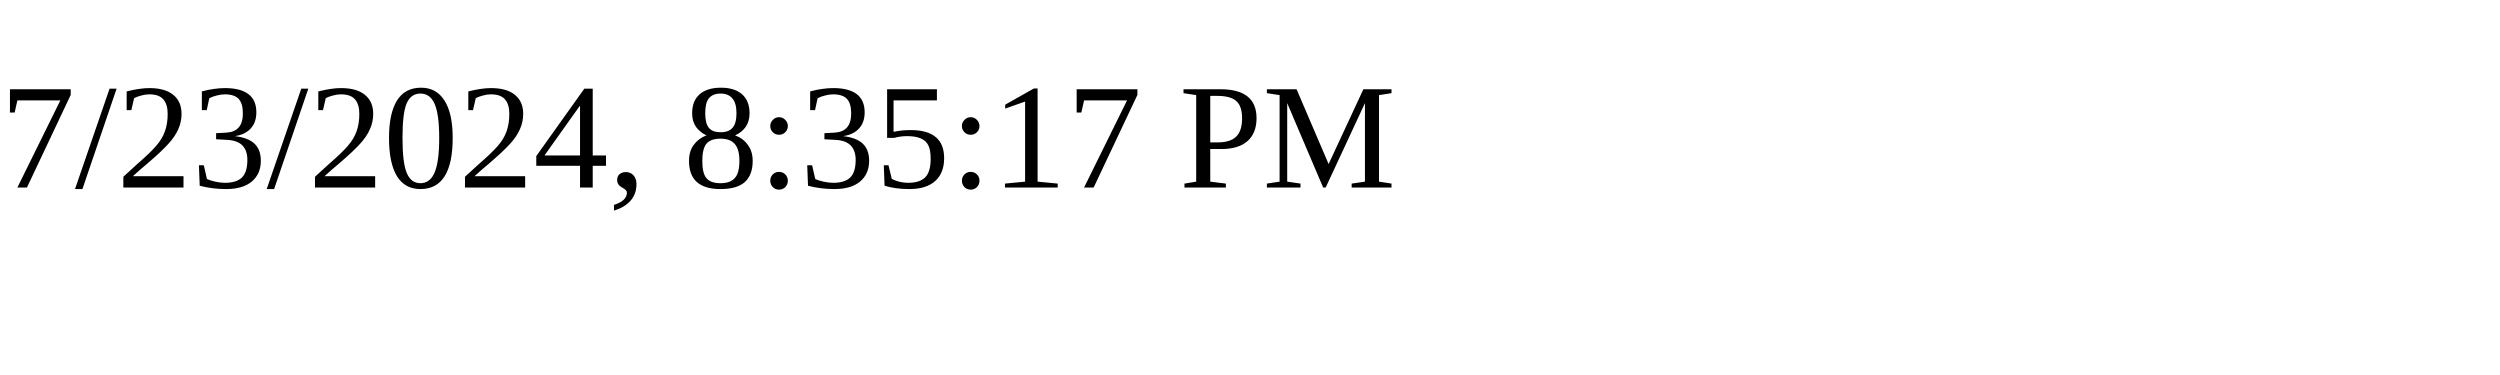
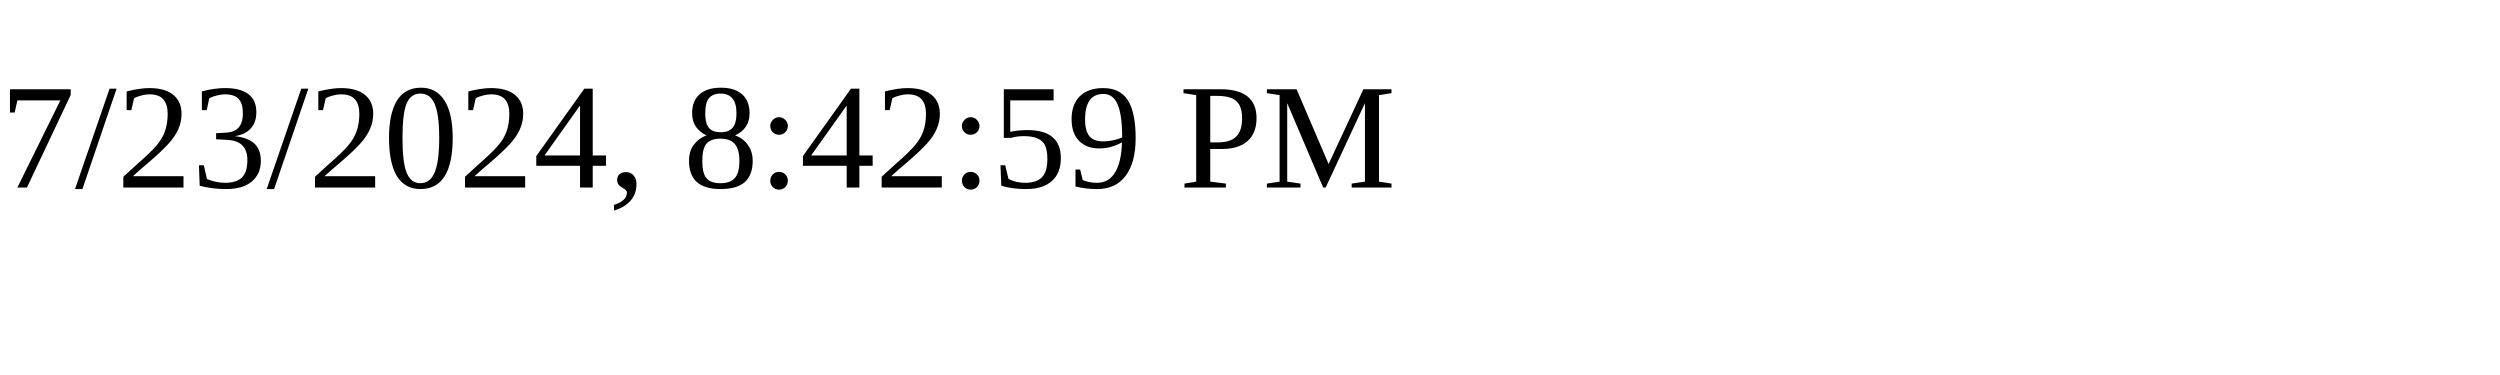
<svg xmlns="http://www.w3.org/2000/svg" height="30" width="200">
-   <text x="0" y="15">7/23/2024, 8:35:17 PM</text>
+   <text x="0" y="15">7/23/2024, 8:42:59 PM</text>
</svg>
